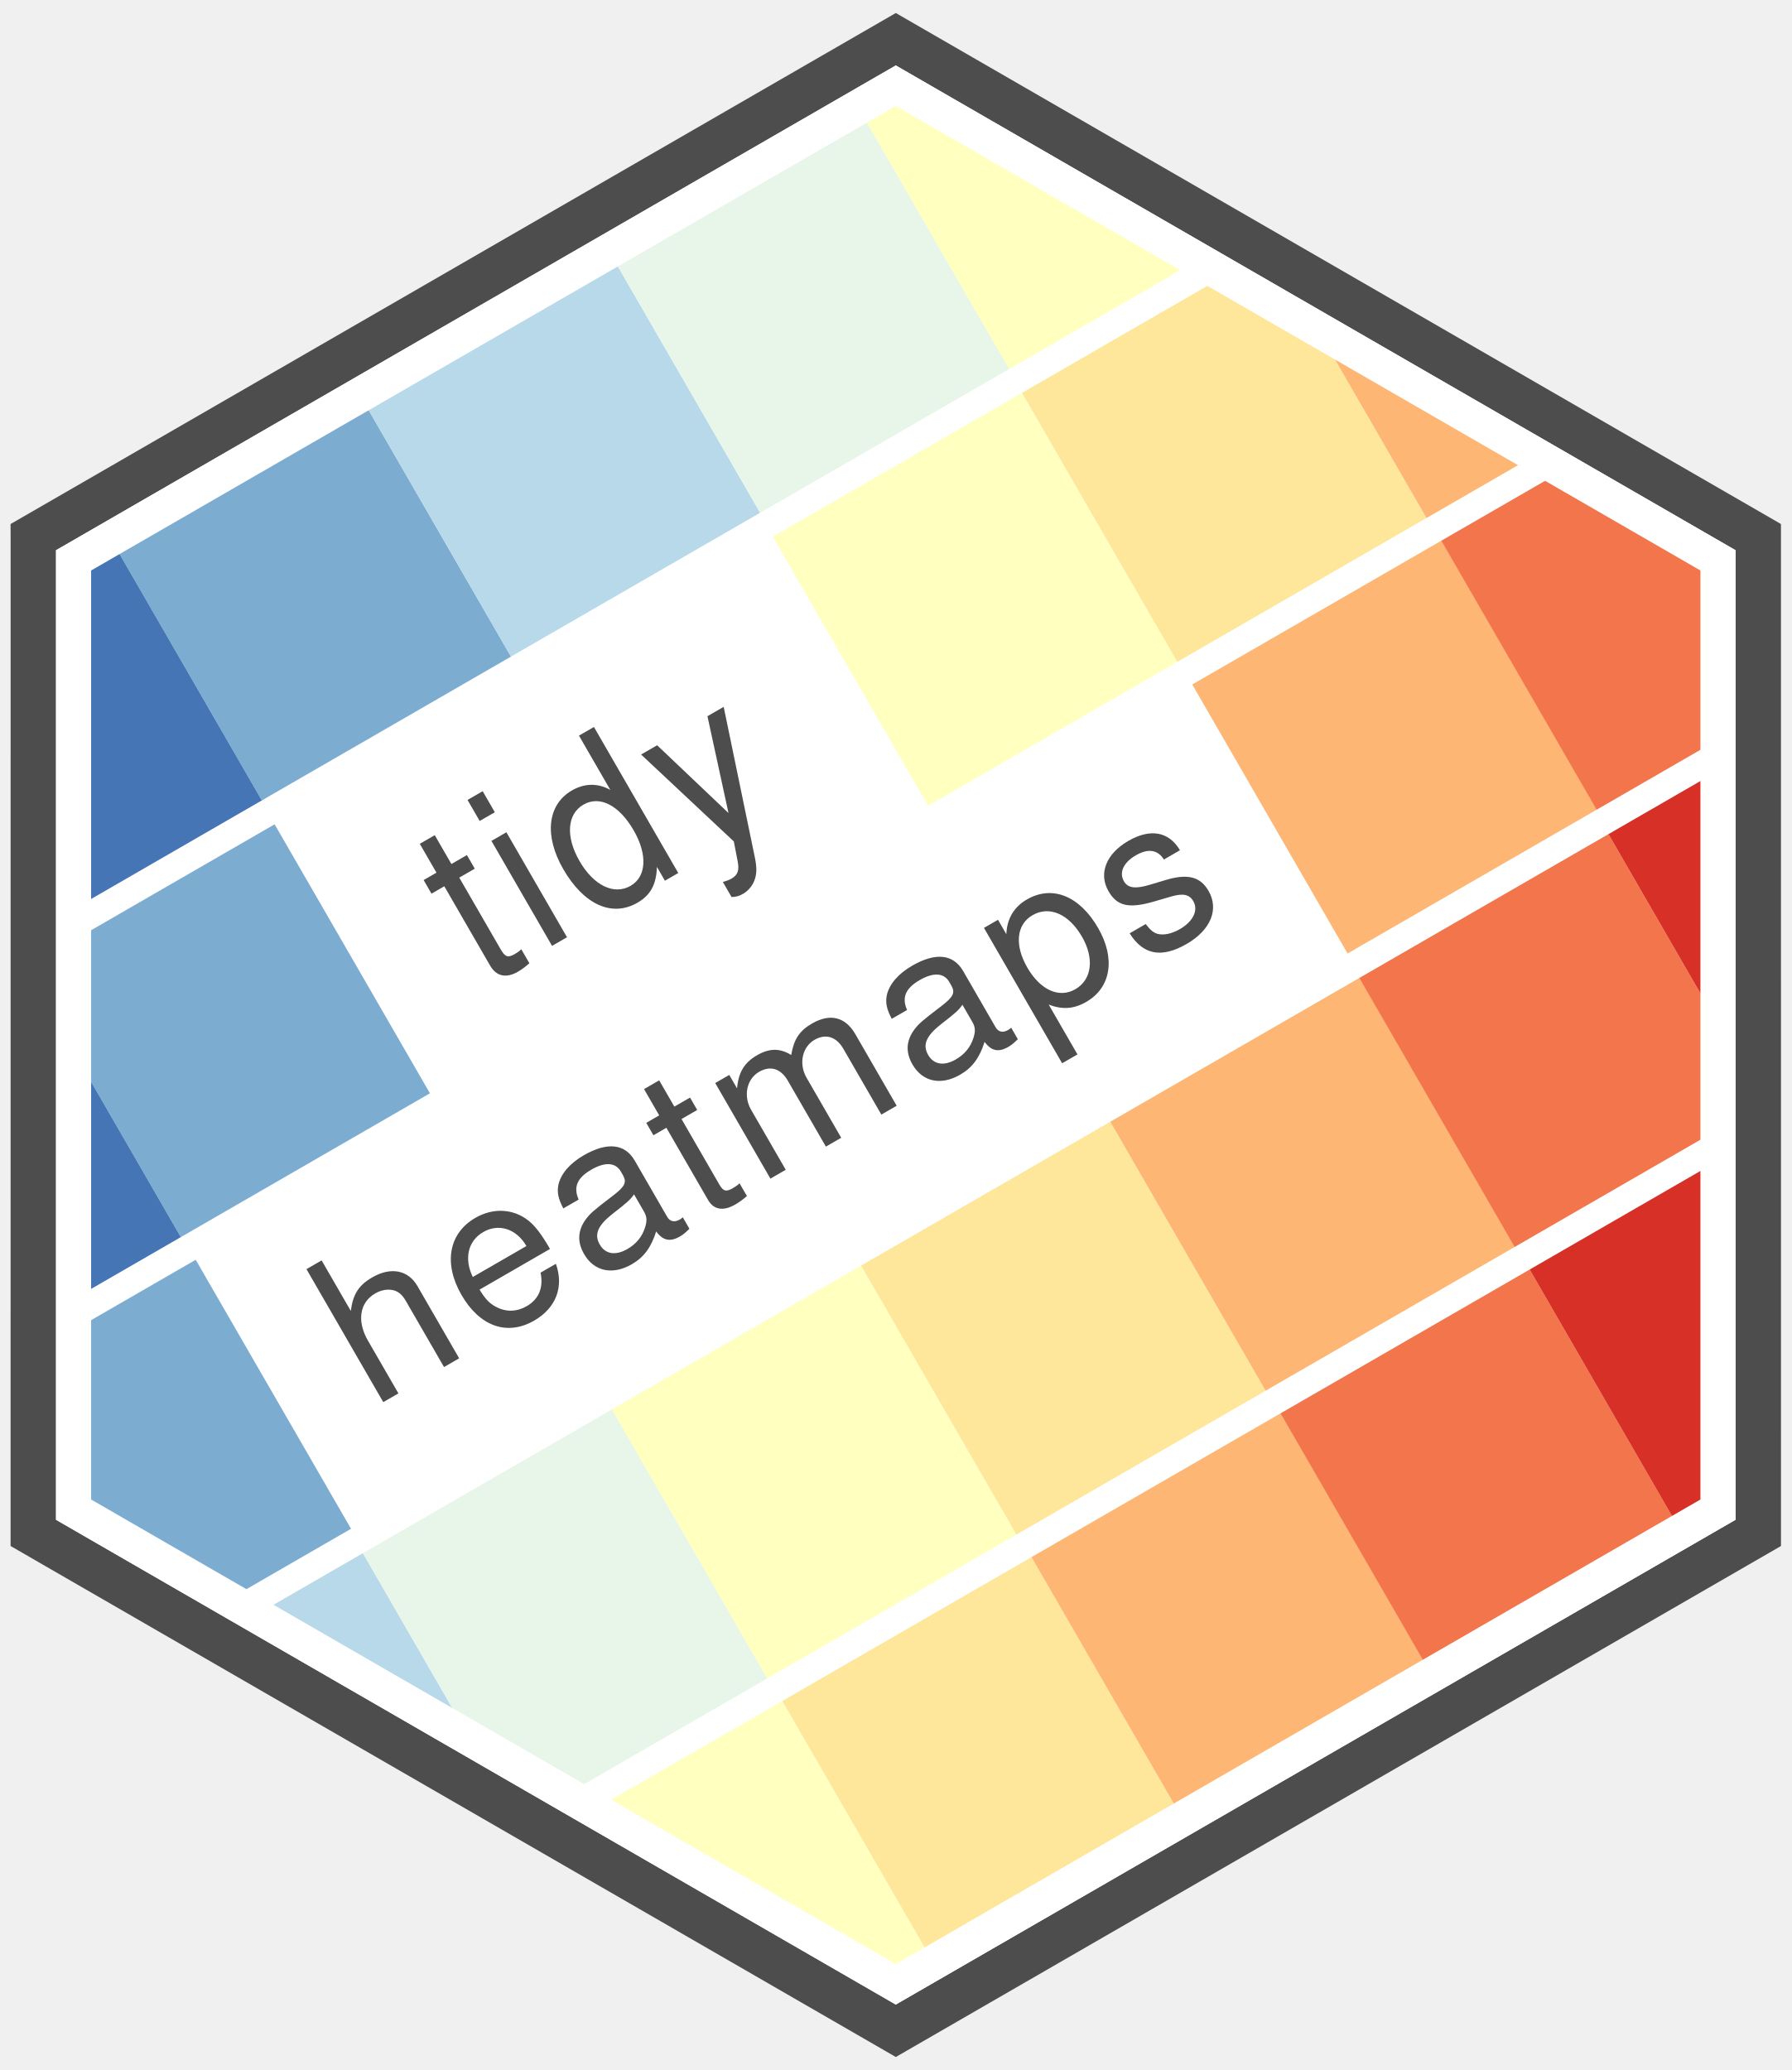
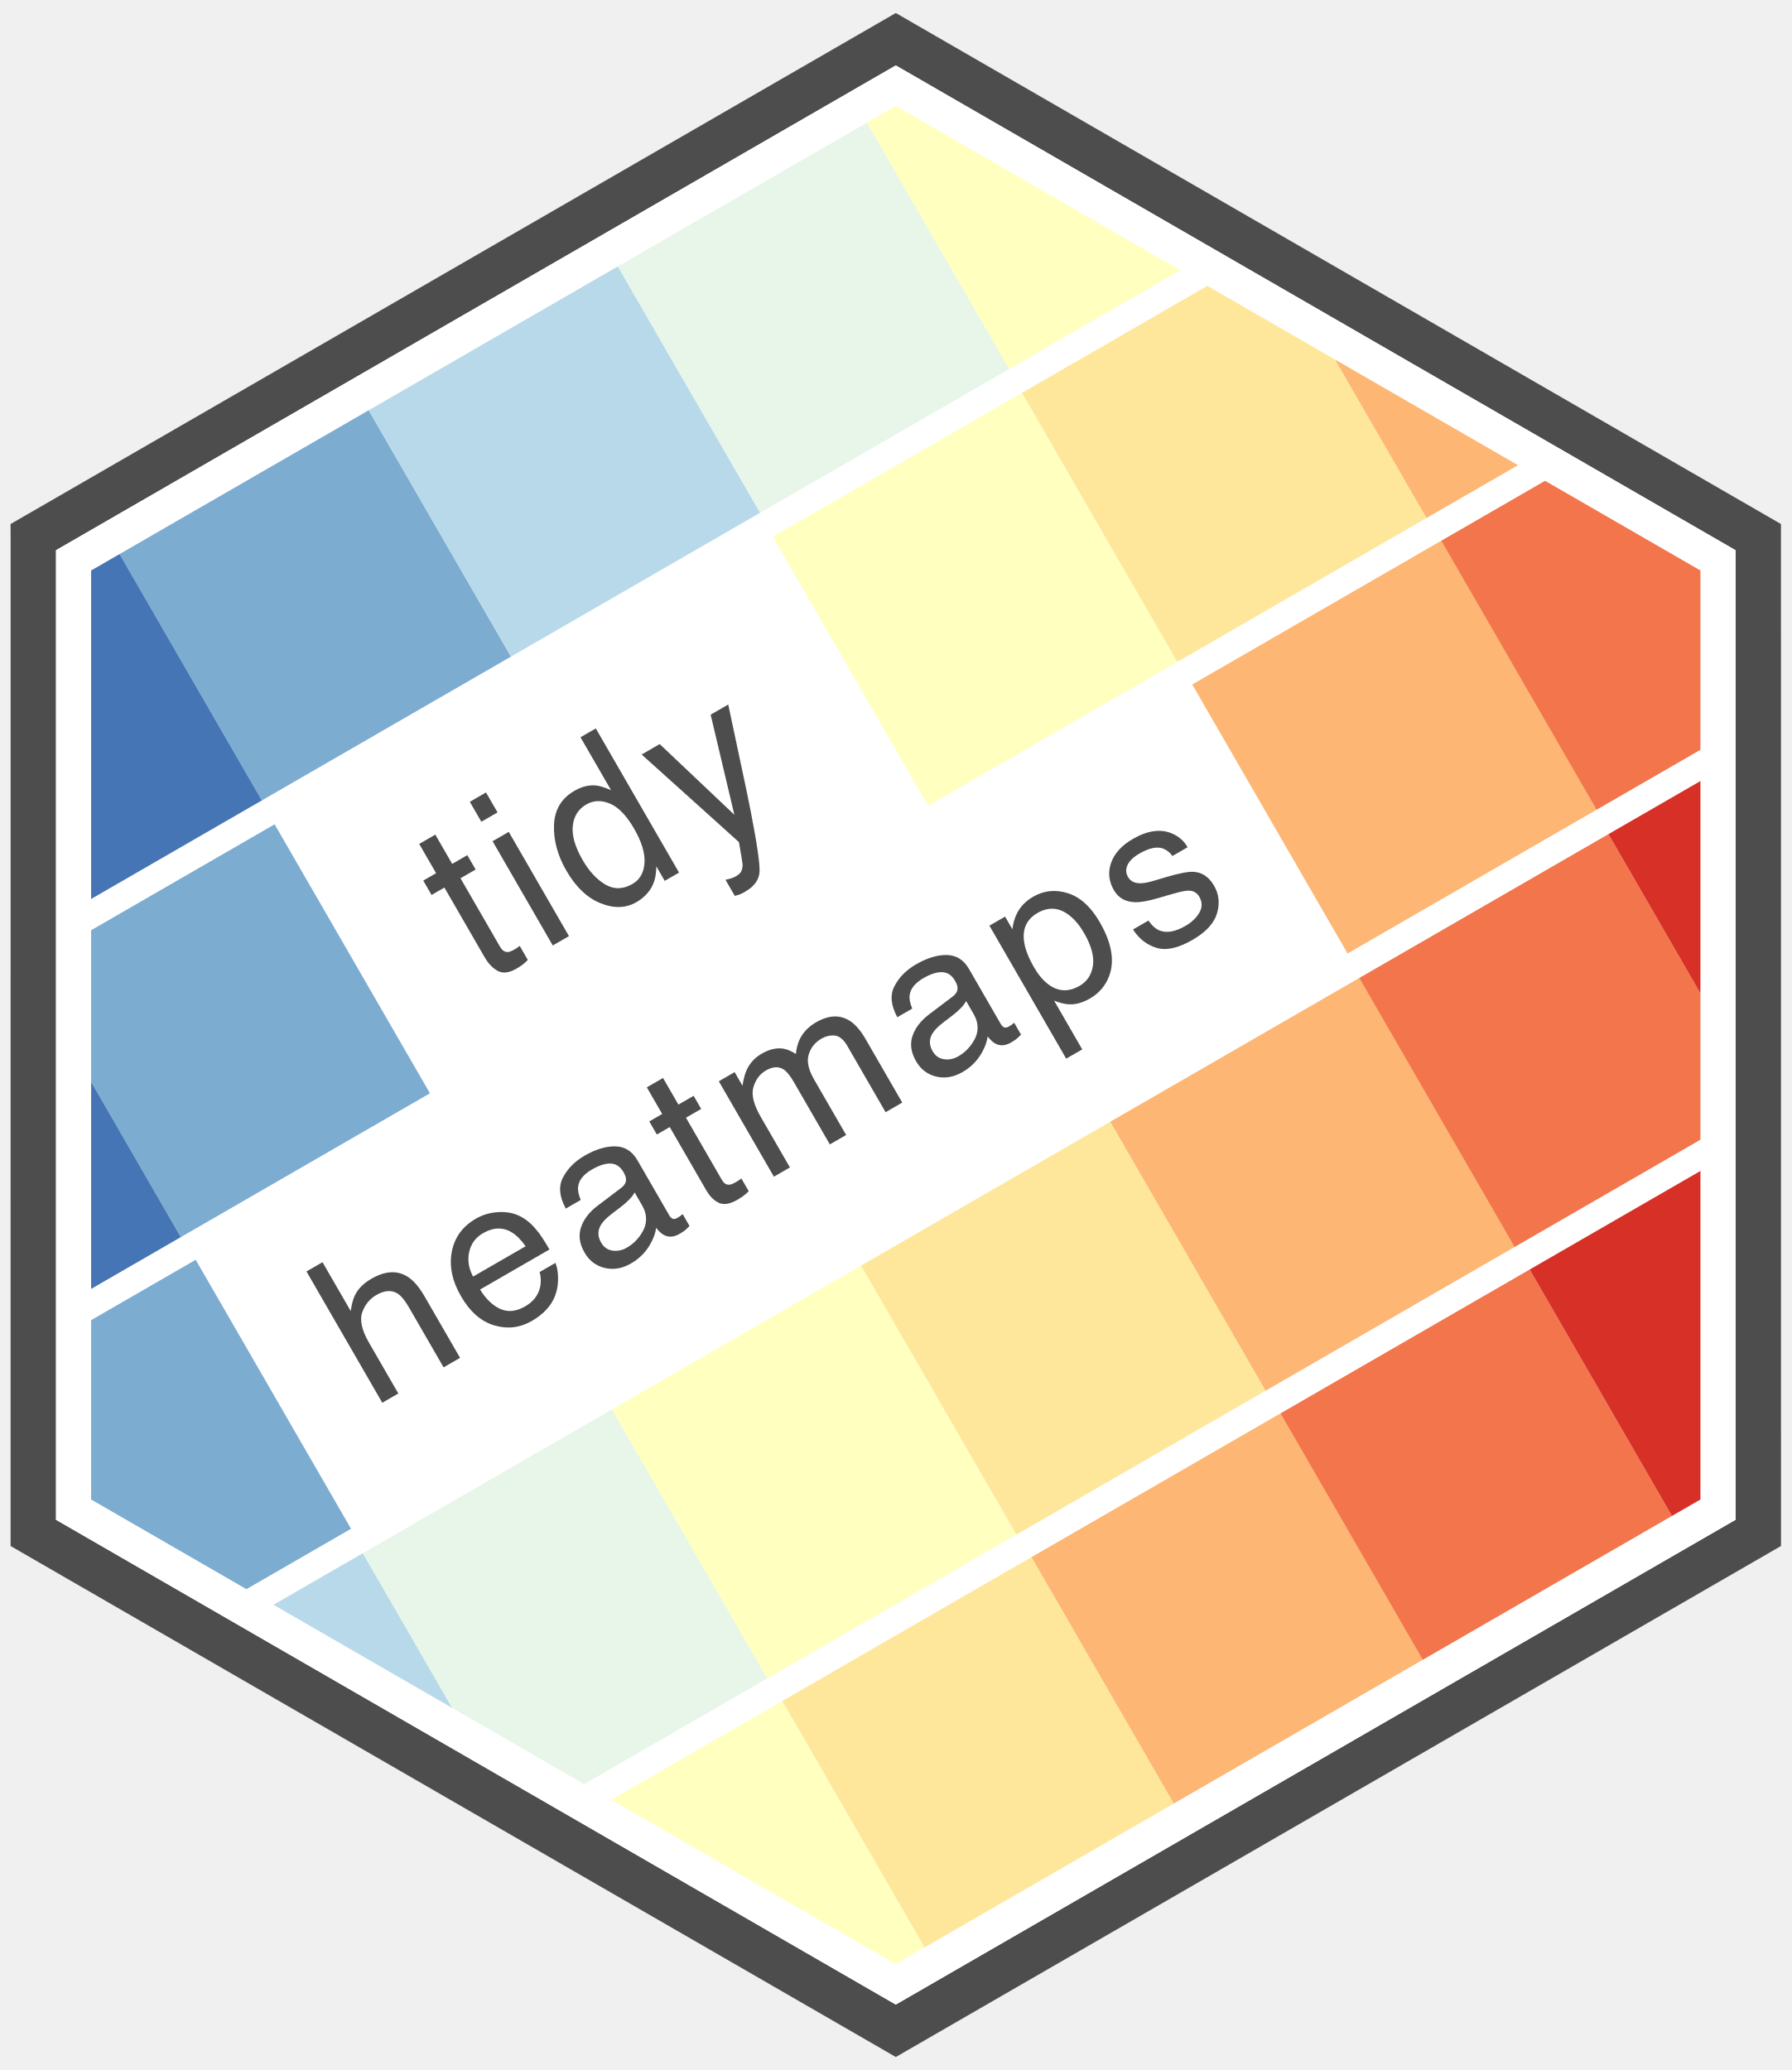
<svg xmlns="http://www.w3.org/2000/svg" id="Layer_1" data-name="Layer 1" viewBox="0 0 2551.18 2948.03">
  <defs>
    <style>
      .cls-1 {
        clip-path: url(#clippath);
      }

      .cls-2, .cls-3 {
        fill: none;
      }

      .cls-2, .cls-4, .cls-5, .cls-6, .cls-7, .cls-8, .cls-9, .cls-10, .cls-11, .cls-12, .cls-13, .cls-14 {
        stroke-width: 0px;
      }

      .cls-3 {
        stroke: #fff;
        stroke-miterlimit: 10;
        stroke-width: 50px;
      }

-       .cls-15 {
-         font-size: 300px;
-         letter-spacing: .05em;
-       }
- 
-       .cls-15, .cls-16 {
-         font-family: Helvetica, Helvetica;
-       }
- 
-       .cls-15, .cls-16, .cls-4 {
+       .cls-4 {
        fill: #4d4d4d;
-       }
- 
-       .cls-16 {
-         font-size: 329.42px;
-         letter-spacing: .05em;
      }

      .cls-5 {
        fill: #4575b4;
      }

      .cls-6 {
        fill: #d73027;
      }

      .cls-7 {
        fill: #b8d9e9;
      }

      .cls-8 {
        fill: #7dacd1;
      }

      .cls-9 {
        fill: #fff;
      }

      .cls-10 {
        fill: #fee79b;
      }

      .cls-11 {
        fill: #ffffbf;
      }

      .cls-12 {
        fill: #fdb674;
      }

      .cls-13 {
        fill: #f2754c;
      }

      .cls-14 {
        fill: #e7f6e9;
      }
    </style>
    <clipPath id="clippath">
      <polygon class="cls-2" points="2446.42 798.04 1275.59 122.06 104.76 798.04 104.76 2149.99 1275.59 2825.97 2446.42 2149.99 2446.42 798.04" />
    </clipPath>
  </defs>
  <polygon class="cls-9" points="2446.42 798.04 1275.59 122.06 104.76 798.04 104.76 2149.99 1275.59 2825.97 2446.42 2149.99 2446.42 798.04" />
  <path class="cls-4" d="M15.09,2201.79v-19.4s.04-1416.73.04-1416.73l-.09-19.35L1275.63,18.52l1260.46,727.78.04,1455.48-1260.5,727.75-16.8-9.7L31.89,2211.49l-16.8-9.7ZM82.25,785.11l-.04,1377.93,1193.34,688.93,1193.3-688.95.04-1377.93L1275.55,96.16,82.25,785.11Z" />
  <polygon class="cls-3" points="2446.42 798.04 1275.59 122.06 104.76 798.04 104.76 2149.99 1275.59 2825.97 2446.42 2149.99 2446.42 798.04" />
  <g class="cls-1">
    <g>
      <rect class="cls-10" x="1059.5" y="2881.44" width="409.71" height="442.37" transform="translate(-1381.92 1047.85) rotate(-30)" />
      <rect class="cls-12" x="1414.32" y="2676.58" width="409.71" height="442.37" transform="translate(-1231.95 1197.82) rotate(-30)" />
      <rect class="cls-13" x="1768.93" y="2471.85" width="409.71" height="442.37" transform="translate(-1082.08 1347.69) rotate(-30)" />
      <rect class="cls-6" x="2123.75" y="2266.99" width="409.71" height="442.37" transform="translate(-932.11 1497.66) rotate(-30)" />
    </g>
    <g>
      <rect class="cls-5" x="-347.61" y="2071.66" width="409.71" height="442.37" transform="translate(-1165.55 235.81) rotate(-30)" />
      <rect class="cls-8" x="7" y="1866.93" width="409.71" height="442.37" transform="translate(-1015.67 385.68) rotate(-30)" />
      <rect class="cls-12" x="1780.9" y="842.77" width="409.71" height="442.37" transform="translate(-265.94 1135.42) rotate(-30)" />
      <rect class="cls-13" x="2135.51" y="638.04" width="409.71" height="442.37" transform="translate(-116.06 1285.29) rotate(-30)" />
      <rect class="cls-6" x="2490.33" y="433.18" width="409.71" height="442.37" transform="translate(33.9 1435.26) rotate(-30)" />
    </g>
    <g>
      <rect class="cls-5" x="-235.23" y="1451.47" width="409.71" height="442.37" transform="translate(-840.39 208.91) rotate(-30)" />
      <rect class="cls-8" x="119.38" y="1246.74" width="409.71" height="442.37" transform="translate(-690.52 358.78) rotate(-30)" />
      <rect class="cls-11" x="1183.64" y="632.29" width="409.71" height="442.37" transform="translate(-240.71 808.59) rotate(-30)" />
      <rect class="cls-10" x="1538.46" y="427.44" width="409.71" height="442.37" transform="translate(-90.75 958.55) rotate(-30)" />
      <rect class="cls-12" x="1893.28" y="222.58" width="409.71" height="442.37" transform="translate(59.21 1108.52) rotate(-30)" />
      <rect class="cls-13" x="2247.89" y="17.85" width="409.71" height="442.37" transform="translate(209.09 1258.39) rotate(-30)" />
      <rect class="cls-6" x="2602.71" y="-187.01" width="409.71" height="442.37" transform="translate(359.05 1408.36) rotate(-30)" />
    </g>
    <g>
      <rect class="cls-5" x="-119.85" y="829.55" width="409.71" height="442.37" transform="translate(-513.98 183.27) rotate(-30)" />
      <rect class="cls-8" x="234.76" y="624.82" width="409.71" height="442.37" transform="translate(-364.1 333.15) rotate(-30)" />
      <rect class="cls-7" x="589.58" y="419.96" width="409.71" height="442.37" transform="translate(-214.14 483.12) rotate(-30)" />
      <rect class="cls-14" x="944.4" y="215.11" width="409.71" height="442.37" transform="translate(-64.17 633.08) rotate(-30)" />
      <rect class="cls-11" x="1299.01" y="10.37" width="409.71" height="442.37" transform="translate(85.7 782.96) rotate(-30)" />
      <rect class="cls-10" x="1653.83" y="-194.48" width="409.71" height="442.37" transform="translate(235.67 932.92) rotate(-30)" />
      <rect class="cls-12" x="2008.65" y="-399.34" width="409.71" height="442.37" transform="translate(385.63 1082.89) rotate(-30)" />
    </g>
    <g>
      <rect class="cls-5" x="-464.36" y="2694.37" width="409.71" height="442.37" transform="translate(-1492.54 260.86) rotate(-30)" />
      <rect class="cls-8" x="-109.75" y="2489.64" width="409.71" height="442.37" transform="translate(-1342.67 410.73) rotate(-30)" />
      <rect class="cls-7" x="245.07" y="2284.78" width="409.71" height="442.37" transform="translate(-1192.7 560.7) rotate(-30)" />
      <rect class="cls-14" x="599.9" y="2079.93" width="409.71" height="442.37" transform="translate(-1042.74 710.67) rotate(-30)" />
      <rect class="cls-11" x="954.51" y="1875.19" width="409.71" height="442.37" transform="translate(-892.86 860.54) rotate(-30)" />
      <rect class="cls-10" x="1309.33" y="1670.34" width="409.71" height="442.37" transform="translate(-742.9 1010.51) rotate(-30)" />
      <rect class="cls-12" x="1664.15" y="1465.48" width="409.71" height="442.37" transform="translate(-592.93 1160.47) rotate(-30)" />
      <rect class="cls-13" x="2018.76" y="1260.75" width="409.71" height="442.37" transform="translate(-443.06 1310.35) rotate(-30)" />
      <rect class="cls-6" x="2373.58" y="1055.89" width="409.71" height="442.37" transform="translate(-293.09 1460.31) rotate(-30)" />
    </g>
    <g>
      <rect class="cls-7" x="132.9" y="2904.85" width="409.71" height="442.37" transform="translate(-1517.77 587.69) rotate(-30)" />
      <rect class="cls-14" x="487.72" y="2700" width="409.71" height="442.37" transform="translate(-1367.8 737.65) rotate(-30)" />
      <rect class="cls-11" x="842.33" y="2495.26" width="409.71" height="442.37" transform="translate(-1217.93 887.53) rotate(-30)" />
      <rect class="cls-10" x="1197.15" y="2290.41" width="409.71" height="442.37" transform="translate(-1067.96 1037.49) rotate(-30)" />
      <rect class="cls-12" x="1551.97" y="2085.55" width="409.71" height="442.37" transform="translate(-918 1187.46) rotate(-30)" />
      <rect class="cls-13" x="1906.58" y="1880.82" width="409.71" height="442.37" transform="translate(-768.12 1337.33) rotate(-30)" />
      <rect class="cls-6" x="2261.4" y="1675.96" width="409.71" height="442.37" transform="translate(-618.16 1487.3) rotate(-30)" />
    </g>
  </g>
  <polygon class="cls-3" points="2446.42 798.04 1275.59 122.06 104.76 798.04 104.76 2149.99 1275.59 2825.97 2446.42 2149.99 2446.42 798.04" />
-   <text class="cls-16" transform="translate(685.98 1404.9) rotate(-30) scale(.9 1)">
-     <tspan x="0" y="0">tidy</tspan>
-   </text>
-   <text class="cls-15" transform="translate(527.58 2007.37) rotate(-30)">
-     <tspan x="0" y="0">heatmaps</tspan>
-   </text>
+   <g>
+     <path class="cls-4" d="M596.94,1201.9l22.93-13.24,24.05,41.65,21.54-12.44,11.82,20.48-21.54,12.44,56.22,97.37c3,5.2,6.61,7.76,10.82,7.68,2.35,0,5.59-1.18,9.7-3.56,1.09-.63,2.25-1.34,3.47-2.13s2.6-1.79,4.14-3.01l11.5,19.92c-2.12,2.34-4.48,4.51-7.08,6.5-2.6,2-5.54,3.94-8.81,5.83-10.58,6.11-19.49,7.26-26.73,3.45s-13.62-10.49-19.14-20.06l-57.02-98.76-18.26,10.55-11.82-20.48,18.26-10.54-24.05-41.65Z" />
+     <path class="cls-4" d="M669.02,1141.9l23.05-13.31,16.41,28.42-23.05,13.31-16.41-28.42ZM701.43,1198.03l23.05-13.31,85.73,148.49-23.05,13.31-85.73-148.49Z" />
+     <path class="cls-4" d="M848.01,1118.6c5.62.47,13,2.71,22.12,6.73l-43.51-75.36,21.79-12.58,118.55,205.33-20.41,11.78-11.98-20.76c.04,12.24-2.36,22.48-7.2,30.72-4.84,8.24-11.9,15.04-21.18,20.4-14.97,8.65-31.97,9.15-51,1.49-19.03-7.65-35.24-23.08-48.65-46.3-12.55-21.73-18.42-43.44-17.62-65.14.8-21.7,10.49-37.91,29.06-48.63,10.29-5.94,20.3-8.5,30.03-7.68ZM861.98,1259.68c12.32,7.25,25.21,6.99,38.66-.77,10.44-6.03,16.14-15.98,17.11-29.84.96-13.86-3.95-30.13-14.72-48.8-10.88-18.85-22.41-30.8-34.57-35.85-12.16-5.05-23.34-4.63-33.53,1.25-11.37,6.56-17.79,16.71-19.27,30.44-1.48,13.74,3.19,29.98,14.02,48.74,9.22,15.97,19.99,27.58,32.31,34.84Z" />
+     <path class="cls-4" d="M1011.94,1017.83l25.07-14.47c2.33,11.41,7.84,37.34,16.53,77.79,6.57,30.4,11.76,55.28,15.55,74.64,8.88,45.6,13.04,74.13,12.5,85.58-.55,11.45-7.37,20.96-20.45,28.51-3.19,1.84-5.72,3.12-7.6,3.83s-4.3,1.43-7.24,2.14l-13.19-22.85c4.64-1.07,7.92-1.97,9.84-2.71,1.92-.74,3.55-1.49,4.9-2.27,4.19-2.42,6.83-4.96,7.92-7.63,1.09-2.67,1.66-5.5,1.72-8.5-.01-.98-.7-5.65-2.06-14.01-1.36-8.36-2.42-14.55-3.17-18.56l-138.55-124.78,25.7-14.84,106.31,100.65-33.76-142.54Z" />
+   </g>
+   <g>
+     <path class="cls-4" d="M436.42,1810.76l22.84-13.18,40.14,69.52c1.46-9.97,3.54-17.6,6.24-22.89,4.58-9.07,12.36-16.78,23.35-23.12,19.71-11.38,37.05-12.2,52.03-2.47,8.15,5.33,16.08,14.68,23.8,28.04l50.32,87.15-23.47,13.55-49.44-85.63c-5.76-9.98-11.25-16.56-16.48-19.75-8.44-5.05-18.37-4.28-29.79,2.31-9.47,5.47-16.18,13.68-20.11,24.64-3.94,10.96-.68,25.48,9.77,43.58l41.6,72.06-22.84,13.18-107.96-186.99Z" />
+     <path class="cls-4" d="M709.51,1726.25c11.61-.67,21.84,1.24,30.7,5.7,8.49,4.23,16.13,10.48,22.92,18.74,4.96,5.48,11.39,15.07,19.3,28.77l-98.82,57.06c8.4,13.58,18.04,22.81,28.9,27.67,10.87,4.86,22.63,3.64,35.3-3.68,11.83-6.83,18.99-16.23,21.48-28.2,1.3-6.86,1.03-13.79-.81-20.77l22.45-12.96c2.29,5.33,3.53,12.03,3.73,20.09.2,8.06-.63,15.22-2.5,21.49-2.98,10.74-8.86,20.23-17.65,28.46-4.68,4.5-10.45,8.74-17.34,12.72-16.81,9.7-34.61,11.78-53.39,6.22-18.79-5.56-34.57-19.42-47.37-41.58-12.6-21.82-16.95-42.93-13.04-63.35,3.9-20.41,15.36-36.1,34.35-47.07,9.58-5.53,20.17-8.63,31.78-9.3ZM748.48,1774.87c-6.64-9.36-13.34-16.03-20.11-20.02-12.55-7.41-26.08-6.93-40.59,1.45-10.4,6-16.93,14.83-19.61,26.46-2.67,11.64-.85,23.41,5.47,35.32l74.85-43.21Z" />
+     <path class="cls-4" d="M884.7,1691.63c4.86-3.7,7.1-7.92,6.73-12.66-.16-2.62-1.35-5.84-3.55-9.66-4.51-7.81-10.55-11.88-18.11-12.21-7.56-.33-16.49,2.48-26.79,8.42-11.9,6.87-18.48,14.98-19.73,24.31-.72,5.18.53,11.54,3.76,19.08l-21.31,12.3c-9.27-17.04-10.59-31.85-3.95-44.45,6.64-12.6,16.84-22.87,30.61-30.82,15.96-9.22,30.69-13.66,44.17-13.32,13.4.38,23.81,7,31.23,19.86l45.19,78.28c1.37,2.37,2.95,3.99,4.75,4.86,1.8.87,4.27.41,7.4-1.4,1.01-.59,2.12-1.31,3.31-2.17,1.2-.86,2.44-1.83,3.73-2.91l9.74,16.87c-2.96,3.07-5.31,5.26-7.02,6.59-1.71,1.33-4.18,2.92-7.39,4.77-7.87,4.54-15.19,5.05-21.96,1.52-3.57-1.88-7.3-5.31-11.18-10.29-1.14,8.78-4.77,17.92-10.89,27.43-6.12,9.51-14.43,17.29-24.92,23.35-12.6,7.28-25.11,9.4-37.51,6.37-12.4-3.03-21.92-10.29-28.56-21.78-7.27-12.58-8.96-24.61-5.1-36.08,3.87-11.47,11.72-21.69,23.56-30.67l33.78-25.58ZM872.23,1781.08c7.01,1.01,13.82-.38,20.41-4.19,8.03-4.64,14.74-10.99,20.12-19.05,9.13-13.49,9.65-27.24,1.55-41.26l-10.6-18.37c-1.76,3.39-4.49,6.95-8.19,10.67-3.7,3.72-7.52,7.06-11.45,10l-12.78,9.74c-7.64,5.87-12.86,11.2-15.66,15.96-4.77,8.04-4.65,16.41.37,25.1,3.8,6.58,9.21,10.38,16.22,11.39Z" />
+     <path class="cls-4" d="M921.06,1548.54l23.09-13.33,21.9,37.93,21.69-12.52,10.77,18.65-21.69,12.52,51.2,88.68c2.73,4.74,6.17,6.98,10.31,6.73,2.31-.09,5.54-1.34,9.69-3.73,1.1-.63,2.27-1.35,3.5-2.13,1.24-.79,2.63-1.78,4.2-2.99l10.47,18.14c-2.18,2.28-4.59,4.4-7.23,6.37-2.64,1.97-5.61,3.91-8.9,5.82-10.66,6.15-19.46,7.6-26.42,4.34s-12.95-9.24-17.98-17.95l-51.93-89.94-18.39,10.62-10.77-18.65,18.39-10.62-21.9-37.93Z" />
+     <path class="cls-4" d="M1023.57,1539.94l22.58-13.04,11.13,19.28c1.55-9.8,3.65-17.5,6.29-23.08,4.55-9.5,11.6-17.01,21.16-22.53,10.83-6.25,21.08-8.62,30.75-7.1,5.48.9,11.45,3.43,17.91,7.59.88-10.2,3.73-19.04,8.55-26.5,4.82-7.46,11.51-13.66,20.05-18.59,18.27-10.55,34.51-11.13,48.72-1.74,7.65,5.05,14.95,13.59,21.88,25.59l52.22,90.45-23.72,13.7-54.49-94.38c-5.22-9.05-11.08-13.96-17.55-14.73-6.48-.77-12.97.72-19.48,4.48-8.96,5.18-14.95,12.63-17.95,22.37-3,9.74-.45,21.63,7.65,35.67l45.63,79.03-23.21,13.4-51.2-88.68c-5.32-9.22-10.3-15.31-14.94-18.27-7.13-4.34-15.43-3.78-24.9,1.69-8.63,4.98-14.54,12.85-17.75,23.61-3.21,10.76.25,24.89,10.36,42.4l41.6,72.06-22.83,13.18-78.44-135.87Z" />
+     <path class="cls-4" d="M1356.77,1419.09c4.85-3.7,7.1-7.92,6.73-12.66-.16-2.62-1.35-5.84-3.55-9.66-4.51-7.81-10.55-11.88-18.11-12.21-7.56-.33-16.49,2.48-26.79,8.42-11.9,6.87-18.48,14.98-19.73,24.31-.72,5.18.53,11.54,3.76,19.08l-21.31,12.3c-9.27-17.04-10.59-31.85-3.95-44.45,6.64-12.6,16.84-22.87,30.61-30.82,15.96-9.22,30.69-13.66,44.17-13.32,13.4.38,23.81,7,31.23,19.86l45.19,78.28c1.37,2.37,2.95,3.99,4.75,4.86,1.8.87,4.27.41,7.4-1.4,1.02-.59,2.12-1.31,3.31-2.17,1.2-.86,2.44-1.83,3.73-2.91l9.74,16.87c-2.97,3.07-5.31,5.26-7.02,6.59-1.71,1.33-4.18,2.92-7.39,4.77-7.87,4.54-15.19,5.05-21.96,1.52-3.57-1.88-7.3-5.31-11.18-10.29-1.14,8.78-4.77,17.92-10.89,27.43-6.13,9.51-14.43,17.29-24.92,23.35-12.6,7.28-25.11,9.4-37.51,6.37-12.4-3.03-21.92-10.29-28.56-21.78-7.27-12.58-8.97-24.61-5.1-36.08s11.72-21.69,23.56-30.67l33.78-25.58ZM1344.3,1508.53c7.01,1.01,13.82-.38,20.41-4.19,8.03-4.64,14.74-10.99,20.12-19.05,9.13-13.49,9.64-27.24,1.55-41.26l-10.6-18.37c-1.76,3.39-4.49,6.95-8.19,10.67-3.7,3.72-7.52,7.06-11.45,10l-12.78,9.74c-7.64,5.87-12.86,11.2-15.66,15.96-4.77,8.04-4.65,16.41.37,25.1,3.8,6.58,9.21,10.38,16.22,11.39Z" />
+     <path class="cls-4" d="M1408.93,1318.3l22.33-12.89,10.4,18.01c1.02-8.82,3.26-16.48,6.73-23,4.79-9.53,12.39-17.3,22.82-23.33,15.43-8.91,31.94-10.57,49.52-4.99,17.58,5.58,32.69,19.32,45.34,41.23,17.09,29.6,21.53,55.23,13.31,76.89-5.21,13.72-14.36,24.36-27.43,31.9-10.27,5.93-20.19,8.67-29.73,8.2-5.54-.18-12.6-1.92-21.17-5.2l40.06,69.39-22.84,13.18-109.35-189.4ZM1556.33,1375.19c1.93-13.01-2.23-28.4-12.48-46.16-6.25-10.82-13.19-19.22-20.82-25.19-14.58-11.54-29.77-12.75-45.55-3.64-15.87,9.16-22.17,23.34-18.89,42.54,1.74,10.27,6.37,21.92,13.89,34.94,6.05,10.49,12.78,18.5,20.16,24.05,14.04,10.61,28.96,11.36,44.75,2.24,10.69-6.17,17.01-15.77,18.94-28.78Z" />
+     <path class="cls-4" d="M1635.35,1311.05c5.08,7.21,10.39,11.93,15.93,14.14,10.12,3.97,22.43,1.77,36.93-6.61,8.63-4.98,15.16-11.21,19.6-18.67,4.44-7.47,4.43-15.05,0-22.74-3.37-5.84-8.55-8.76-15.55-8.78-4.43.08-12.29,1.74-23.59,4.99l-21.07,6.08c-13.44,3.92-23.97,5.72-31.61,5.39-13.54-.42-23.45-6.08-29.75-16.99-7.42-12.85-8.74-25.97-3.94-39.33,4.79-13.37,15.12-24.63,30.98-33.78,20.74-11.98,39.16-14.6,55.27-7.89,10.14,4.3,17.66,10.89,22.57,19.78l-21.57,12.45c-3.39-4.88-7.95-8.47-13.67-10.78-8.81-2.87-19.85-.48-33.09,7.16-8.83,5.1-14.57,10.6-17.22,16.51-2.65,5.91-2.41,11.56.7,16.95,3.41,5.9,9.12,8.9,17.13,8.99,4.66.12,10.82-.96,18.47-3.24l17.51-5.2c19.01-5.67,32.43-8.29,40.27-7.86,12.25.71,21.99,7.32,29.21,19.84,6.98,12.1,8.37,25.22,4.15,39.38s-15.82,26.73-34.83,37.7c-20.46,11.81-37.6,15.59-51.42,11.34-13.82-4.26-24.93-12.98-33.34-26.16l21.95-12.67Z" />
+   </g>
</svg>
